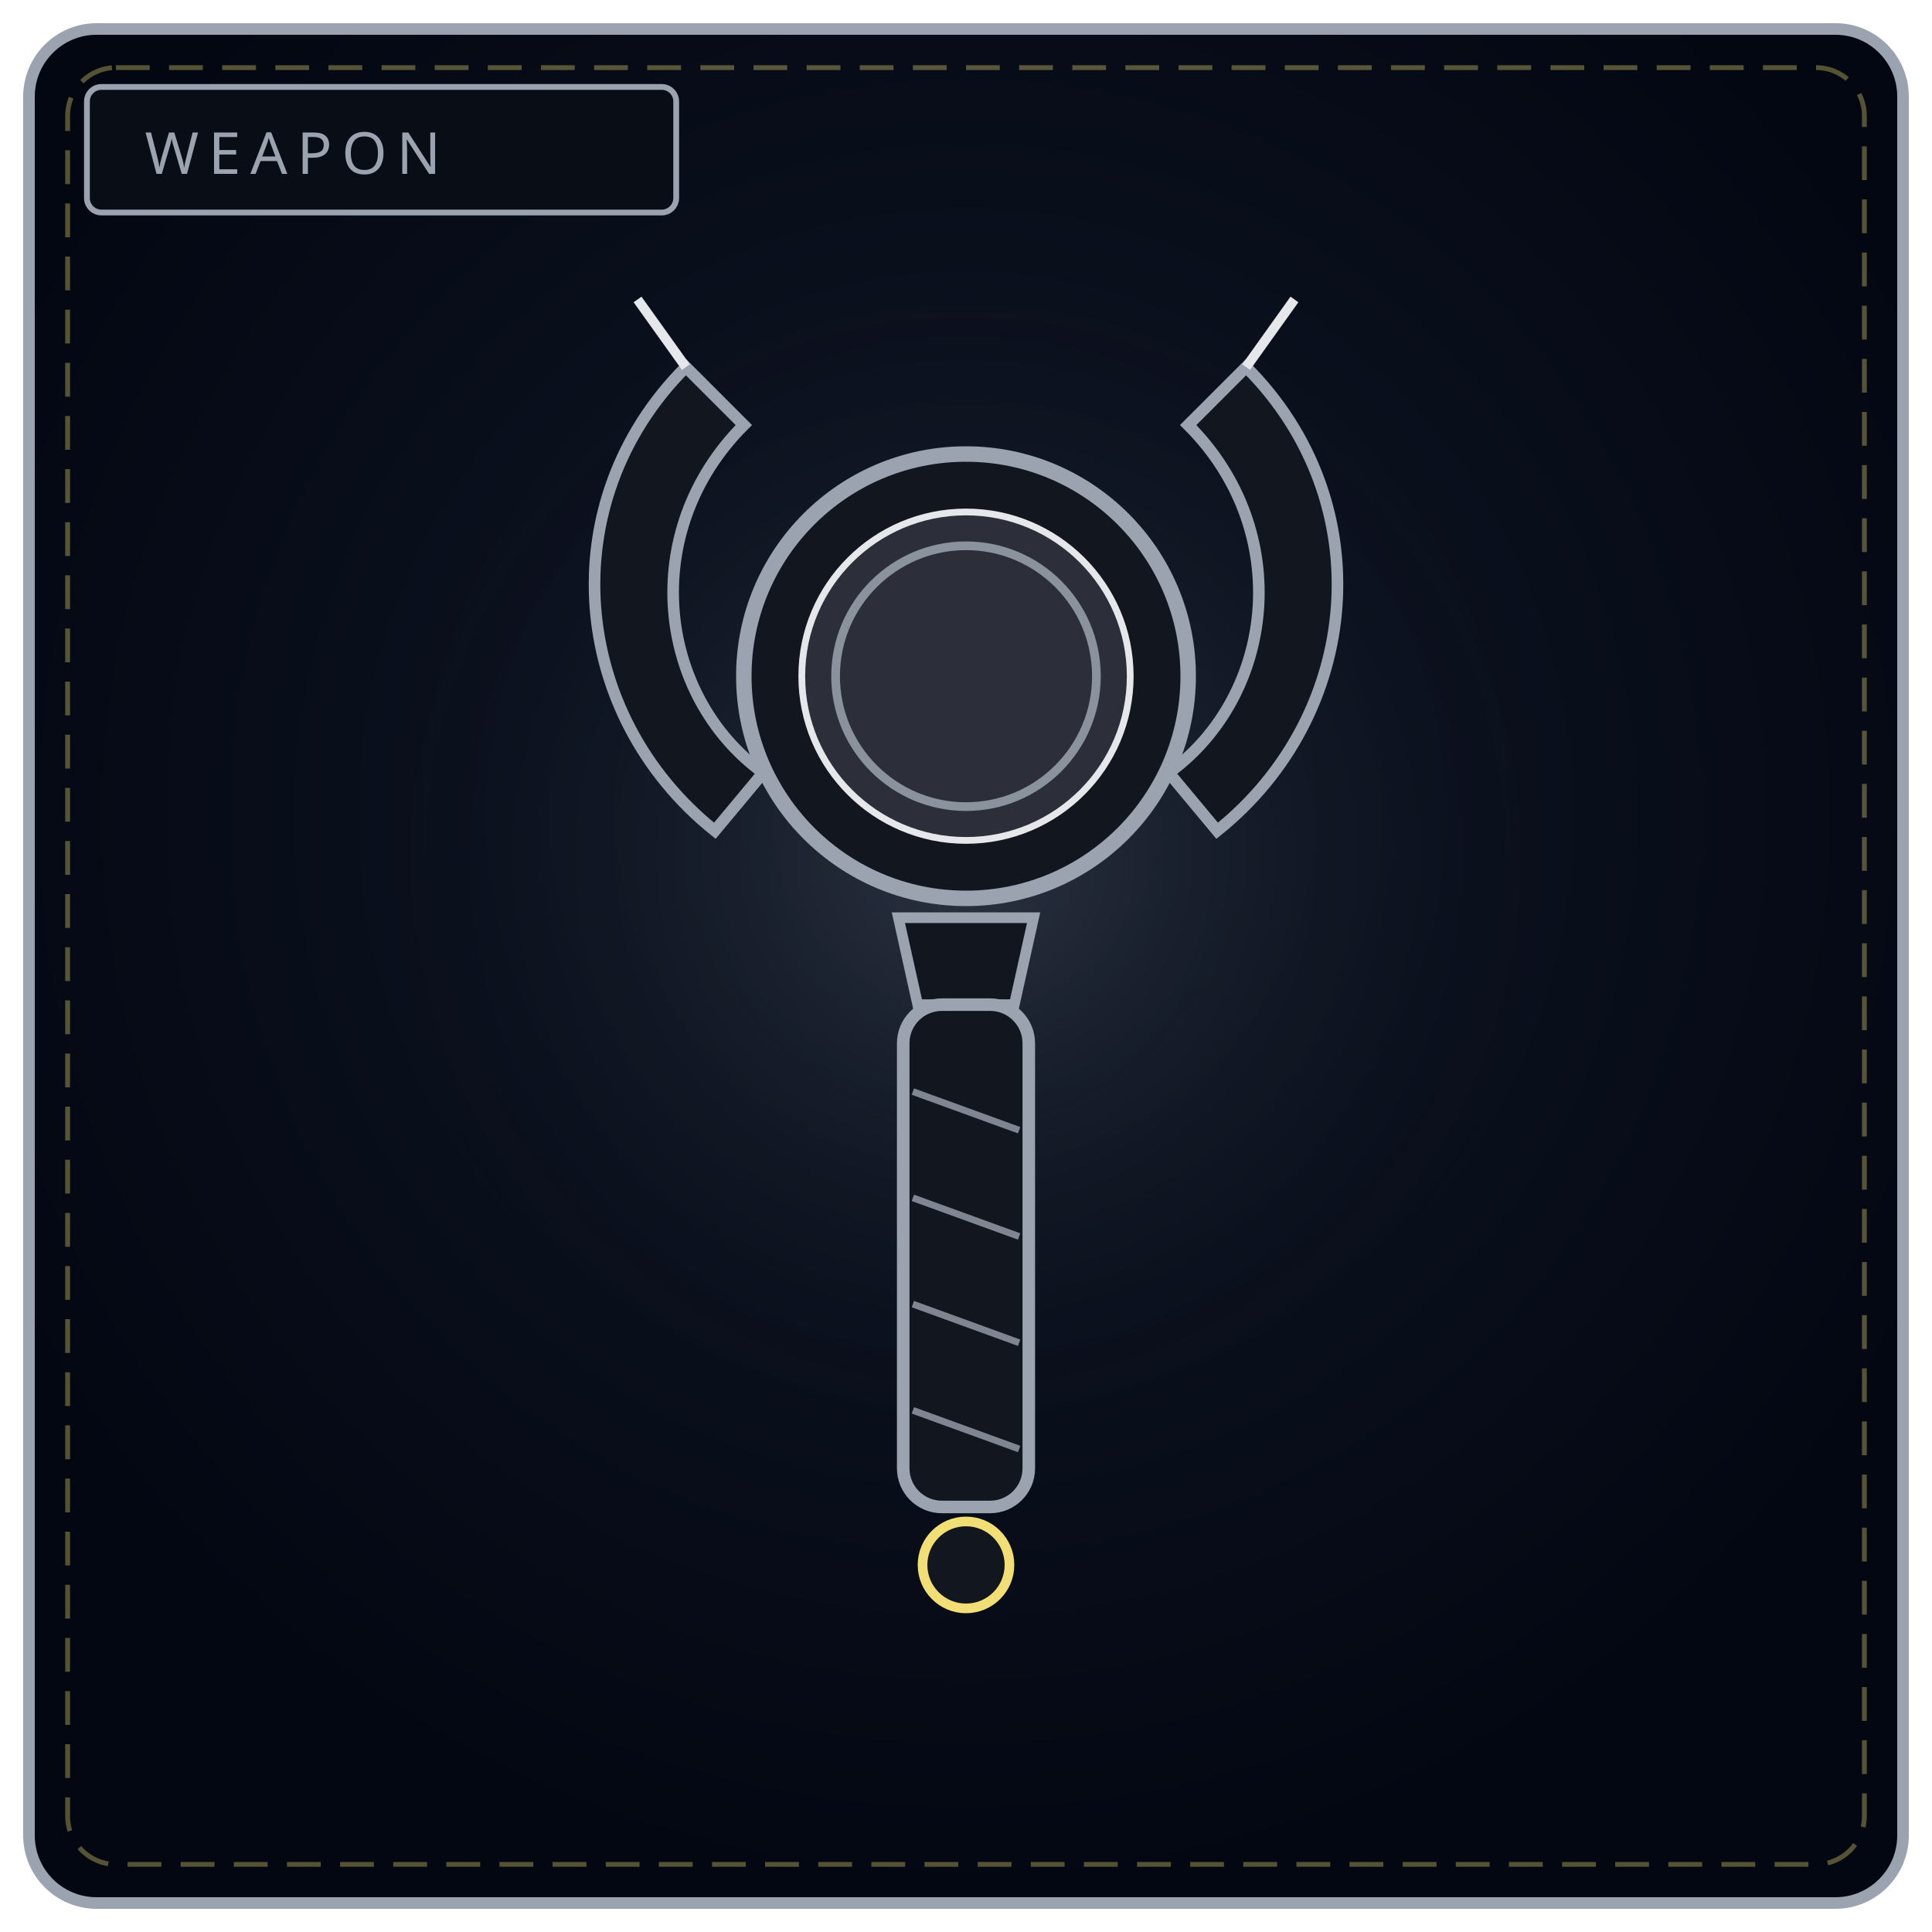
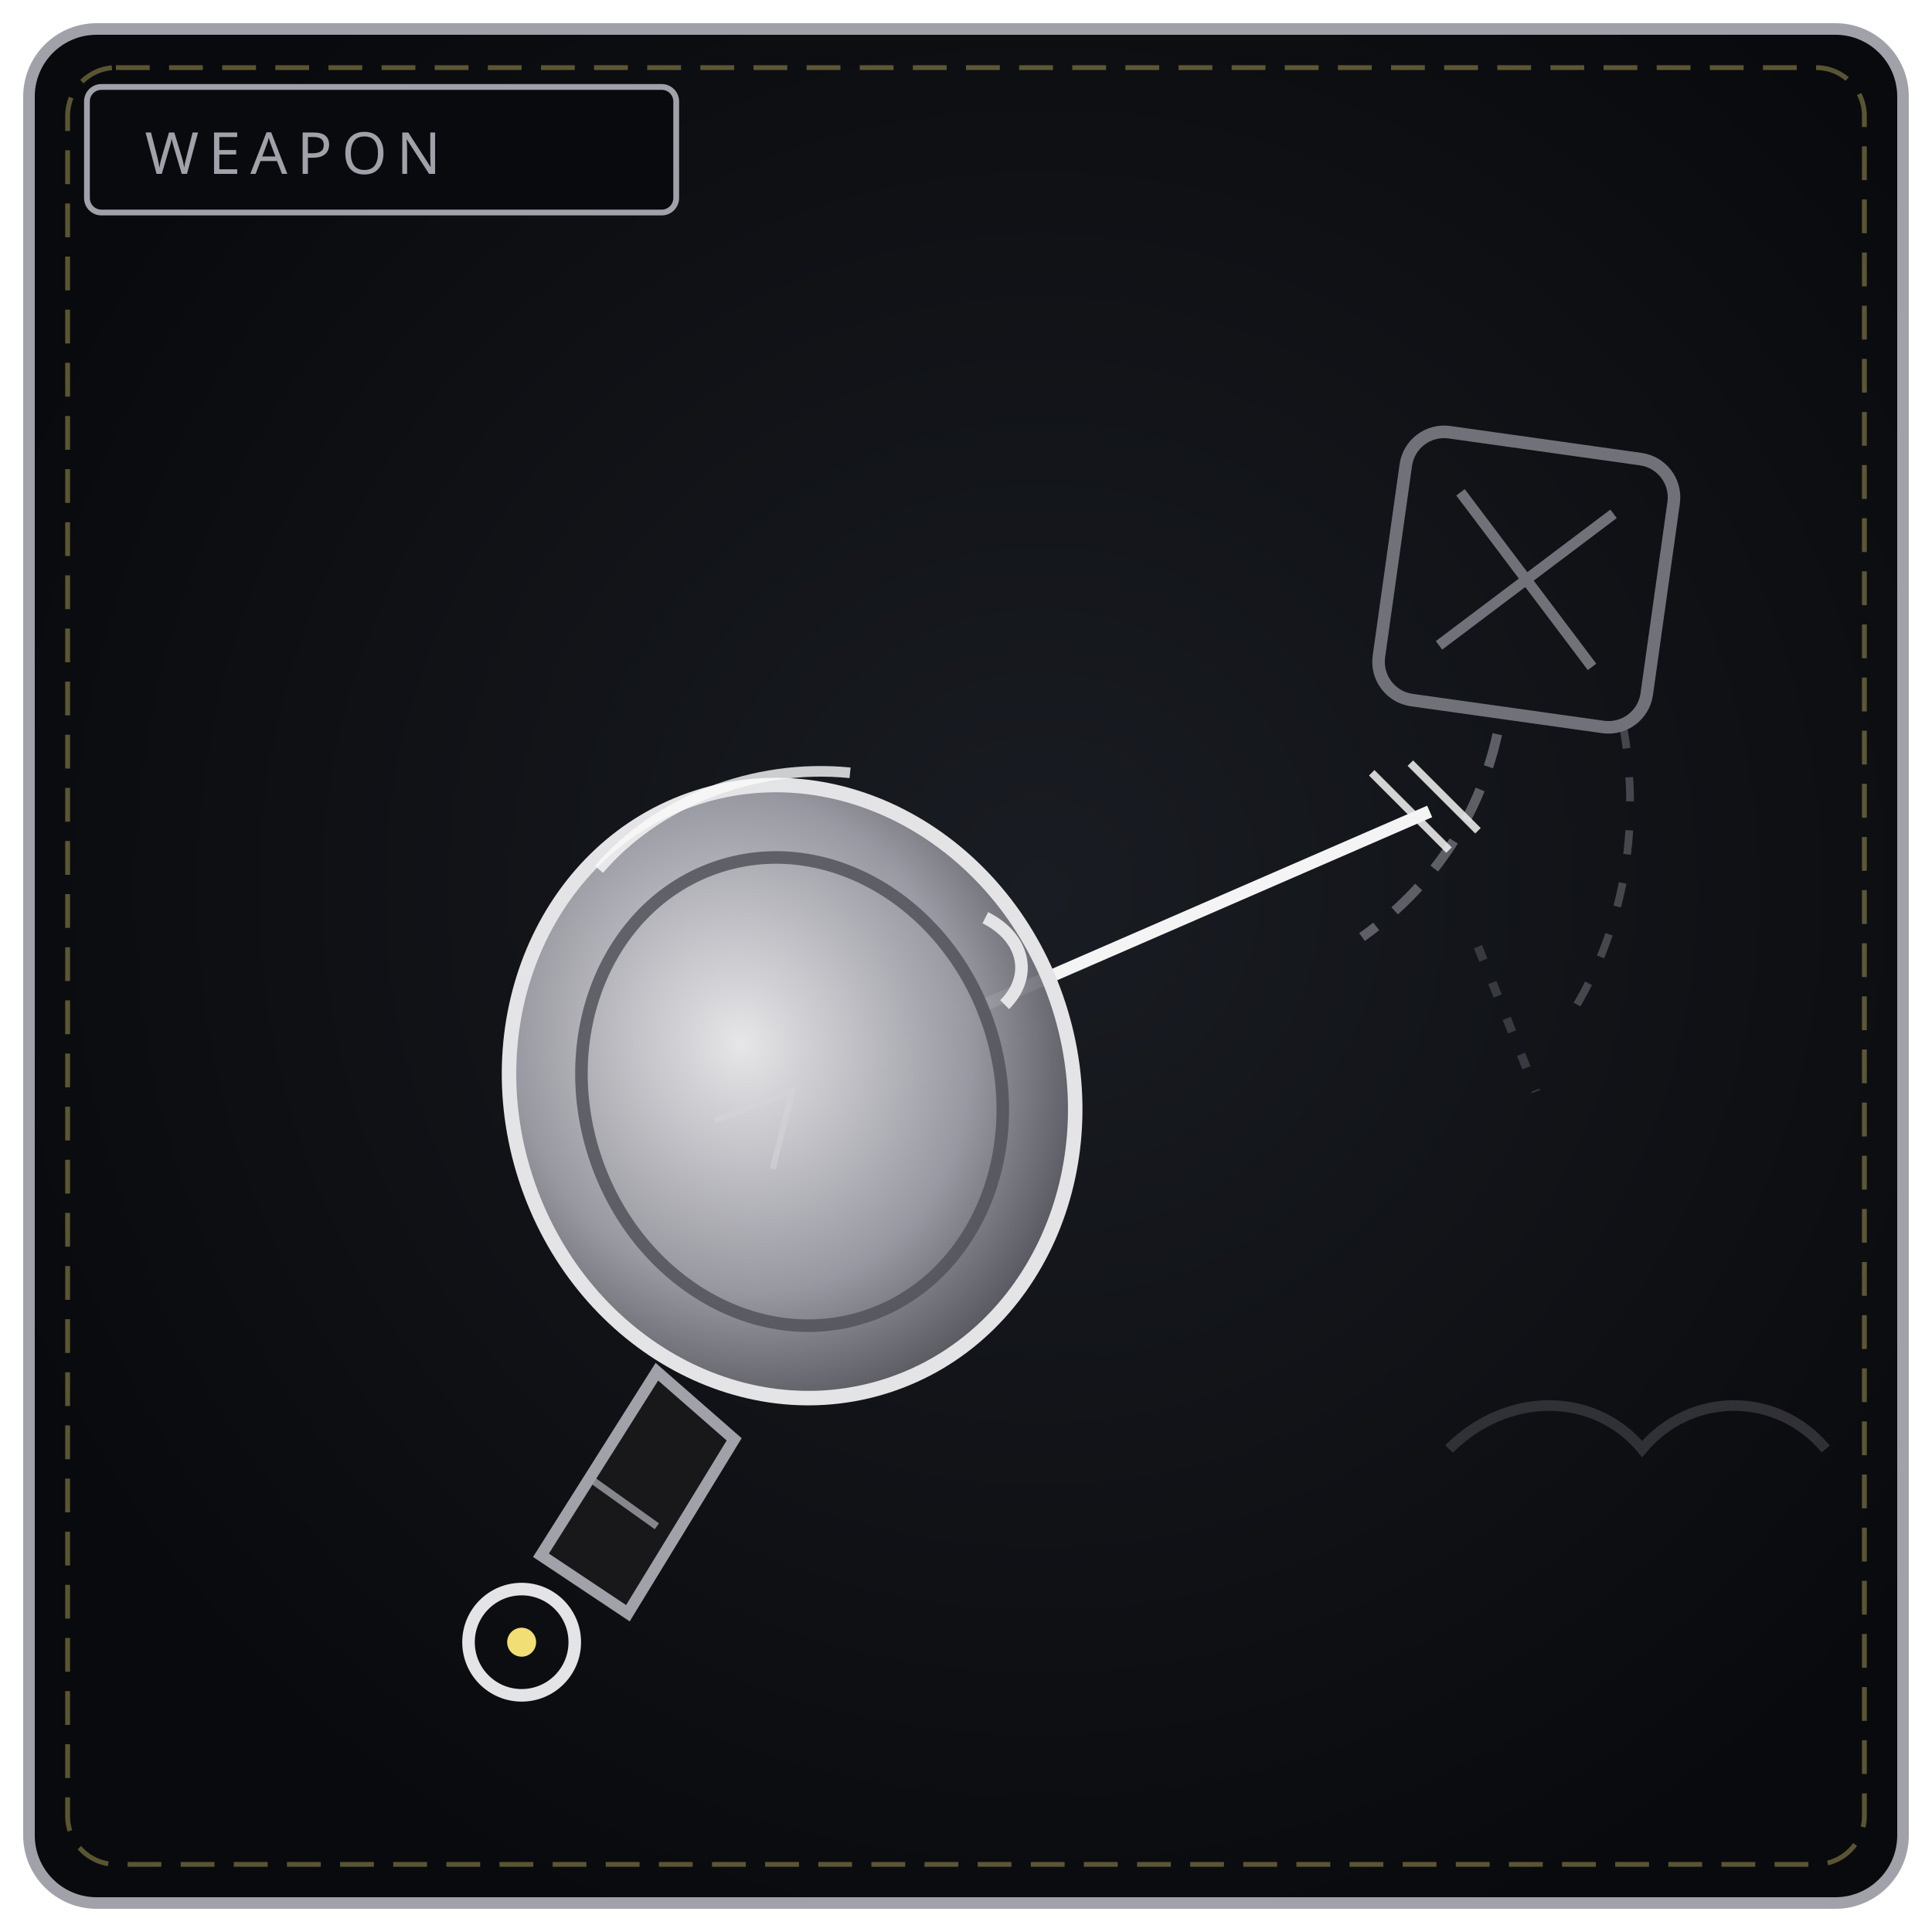
<svg xmlns="http://www.w3.org/2000/svg" viewBox="0 0 400 400" width="100%" height="100%" role="img" aria-label="THE DENIAL LENS">
  <defs>
-     <radialGradient id="bw063" cx="50%" cy="42%" r="58%">
-       <stop offset="0%" stop-color="#111827" />
-       <stop offset="100%" stop-color="#030712" />
+     <radialGradient id="bw063" cx="54%" cy="46%" r="60%">
+       <stop offset="0%" stop-color="#191c22" />
+       <stop offset="100%" stop-color="#090a0d" />
    </radialGradient>
-     <radialGradient id="gw063" cx="50%" cy="46%" r="50%">
-       <stop offset="0%" stop-color="#9aa3af" stop-opacity=".2" />
-       <stop offset="100%" stop-color="#000" stop-opacity="0" />
+     <radialGradient id="dk063" cx="44%" cy="40%" r="70%">
+       <stop offset="0%" stop-color="#f4f4f5" />
+       <stop offset="58%" stop-color="#a1a1aa" />
+       <stop offset="100%" stop-color="#3f3f46" />
    </radialGradient>
  </defs>
-   <rect x="6" y="6" width="388" height="388" rx="14" fill="url(#bw063)" stroke="#9aa3af" stroke-width="2.4" />
+   <rect x="6" y="6" width="388" height="388" rx="14" fill="url(#bw063)" stroke="#a1a1aa" stroke-width="2.4" />
  <rect x="14" y="14" width="372" height="372" rx="10" fill="none" stroke="#f1df76" stroke-width="1" stroke-dasharray="7 4" opacity=".35" />
-   <circle cx="200" cy="188" r="130" fill="url(#gw063)" />
-   <rect x="18" y="18" width="122" height="26" rx="3" fill="#090d16" stroke="#9aa3af" stroke-width="1.2" />
-   <text x="30" y="36" fill="#9aa3af" font-family="Impact, Arial Black, sans-serif" font-size="12" letter-spacing="2">WEAPON</text>
-   <circle cx="200" cy="140" r="46" fill="#12161f" stroke="#9aa3af" stroke-width="3.2" />
-   <circle cx="200" cy="140" r="34" fill="#d7dde6" fill-opacity=".13" stroke="#e5e7eb" stroke-width="1.4" />
-   <circle cx="200" cy="140" r="27" fill="none" stroke="#9aa3af" stroke-width="1.8" opacity=".85" />
-   <path d="M148 172 C 118 148, 114 104, 142 76 L154 88 C 132 110, 136 144, 158 160 Z" fill="#12161f" stroke="#9aa3af" stroke-width="2.4" />
-   <path d="M252 172 C 282 148, 286 104, 258 76 L246 88 C 268 110, 264 144, 242 160 Z" fill="#12161f" stroke="#9aa3af" stroke-width="2.4" />
-   <path d="M142 76 L132 62 M258 76 L268 62" stroke="#e5e7eb" stroke-width="2" />
-   <path d="M186 190 L214 190 L210 208 L190 208 Z" fill="#12161f" stroke="#9aa3af" stroke-width="2.2" />
-   <rect x="187" y="208" width="26" height="104" rx="8" fill="#12161f" stroke="#9aa3af" stroke-width="2.6" />
-   <path d="M189 226 L211 234 M189 248 L211 256 M189 270 L211 278 M189 292 L211 300" stroke="#9aa3af" stroke-width="1.4" opacity=".8" />
-   <circle cx="200" cy="324" r="9" fill="#12161f" stroke="#f1df76" stroke-width="2" />
+   <rect x="18" y="18" width="122" height="26" rx="3" fill="#090a0d" stroke="#a1a1aa" stroke-width="1.2" />
+   <text x="30" y="36" fill="#a1a1aa" font-family="Impact, Arial Black, sans-serif" font-size="12" letter-spacing="2">WEAPON</text>
+   <g transform="rotate(8 316 120)">
+     <rect x="288" y="92" width="56" height="56" rx="8" fill="none" stroke="#71717a" stroke-width="2.6" />
+     <path d="M300 104 L332 136 M332 104 L300 136" stroke="#71717a" stroke-width="2.2" />
+   </g>
+   <path d="M310 152 C 306 170, 296 184, 282 194" fill="none" stroke="#71717a" stroke-width="2" stroke-dasharray="7 5" opacity=".8" />
+   <path d="M336 150 C 340 172, 336 194, 324 212" fill="none" stroke="#71717a" stroke-width="1.6" stroke-dasharray="5 6" opacity=".55" />
+   <path d="M204 208 L296 168" stroke="#f4f4f5" stroke-width="2.6" />
+   <path d="M284 160 L300 176 M292 158 L306 172" stroke="#f4f4f5" stroke-width="1.6" opacity=".85" />
+   <path d="M306 196 L318 226" stroke="#52525b" stroke-width="1.8" stroke-dasharray="3 5" opacity=".6" />
+   <ellipse cx="164" cy="226" rx="58" ry="64" fill="url(#dk063)" fill-opacity=".94" stroke="#e4e4e7" stroke-width="3" transform="rotate(-18 164 226)" />
+   <ellipse cx="164" cy="226" rx="43" ry="49" fill="none" stroke="#52525b" stroke-width="2.6" opacity=".85" transform="rotate(-18 164 226)" />
+   <path d="M124 180 C 136 166, 156 158, 176 160" fill="none" stroke="#fafafa" stroke-width="2.2" opacity=".8" />
+   <path d="M204 190 C 212 194, 214 202, 208 208" fill="none" stroke="#e4e4e7" stroke-width="2.6" />
+   <path d="M148 232 L164 226 L160 242" fill="none" stroke="#d4d4d8" stroke-width="1.2" opacity=".6" />
+   <path d="M136 284 L112 322 L130 334 L152 298 Z" fill="#18181b" stroke="#a1a1aa" stroke-width="2.4" />
+   <path d="M122 306 L136 316" stroke="#a1a1aa" stroke-width="1.5" opacity=".8" />
+   <circle cx="108" cy="340" r="11" fill="none" stroke="#e4e4e7" stroke-width="2.6" />
+   <circle cx="108" cy="340" r="3" fill="#f1df76" />
+   <path d="M300 300 C 312 288, 330 288, 340 300 C 350 288, 368 288, 378 300" fill="none" stroke="#3f3f46" stroke-width="2.2" opacity=".7" />
</svg>
